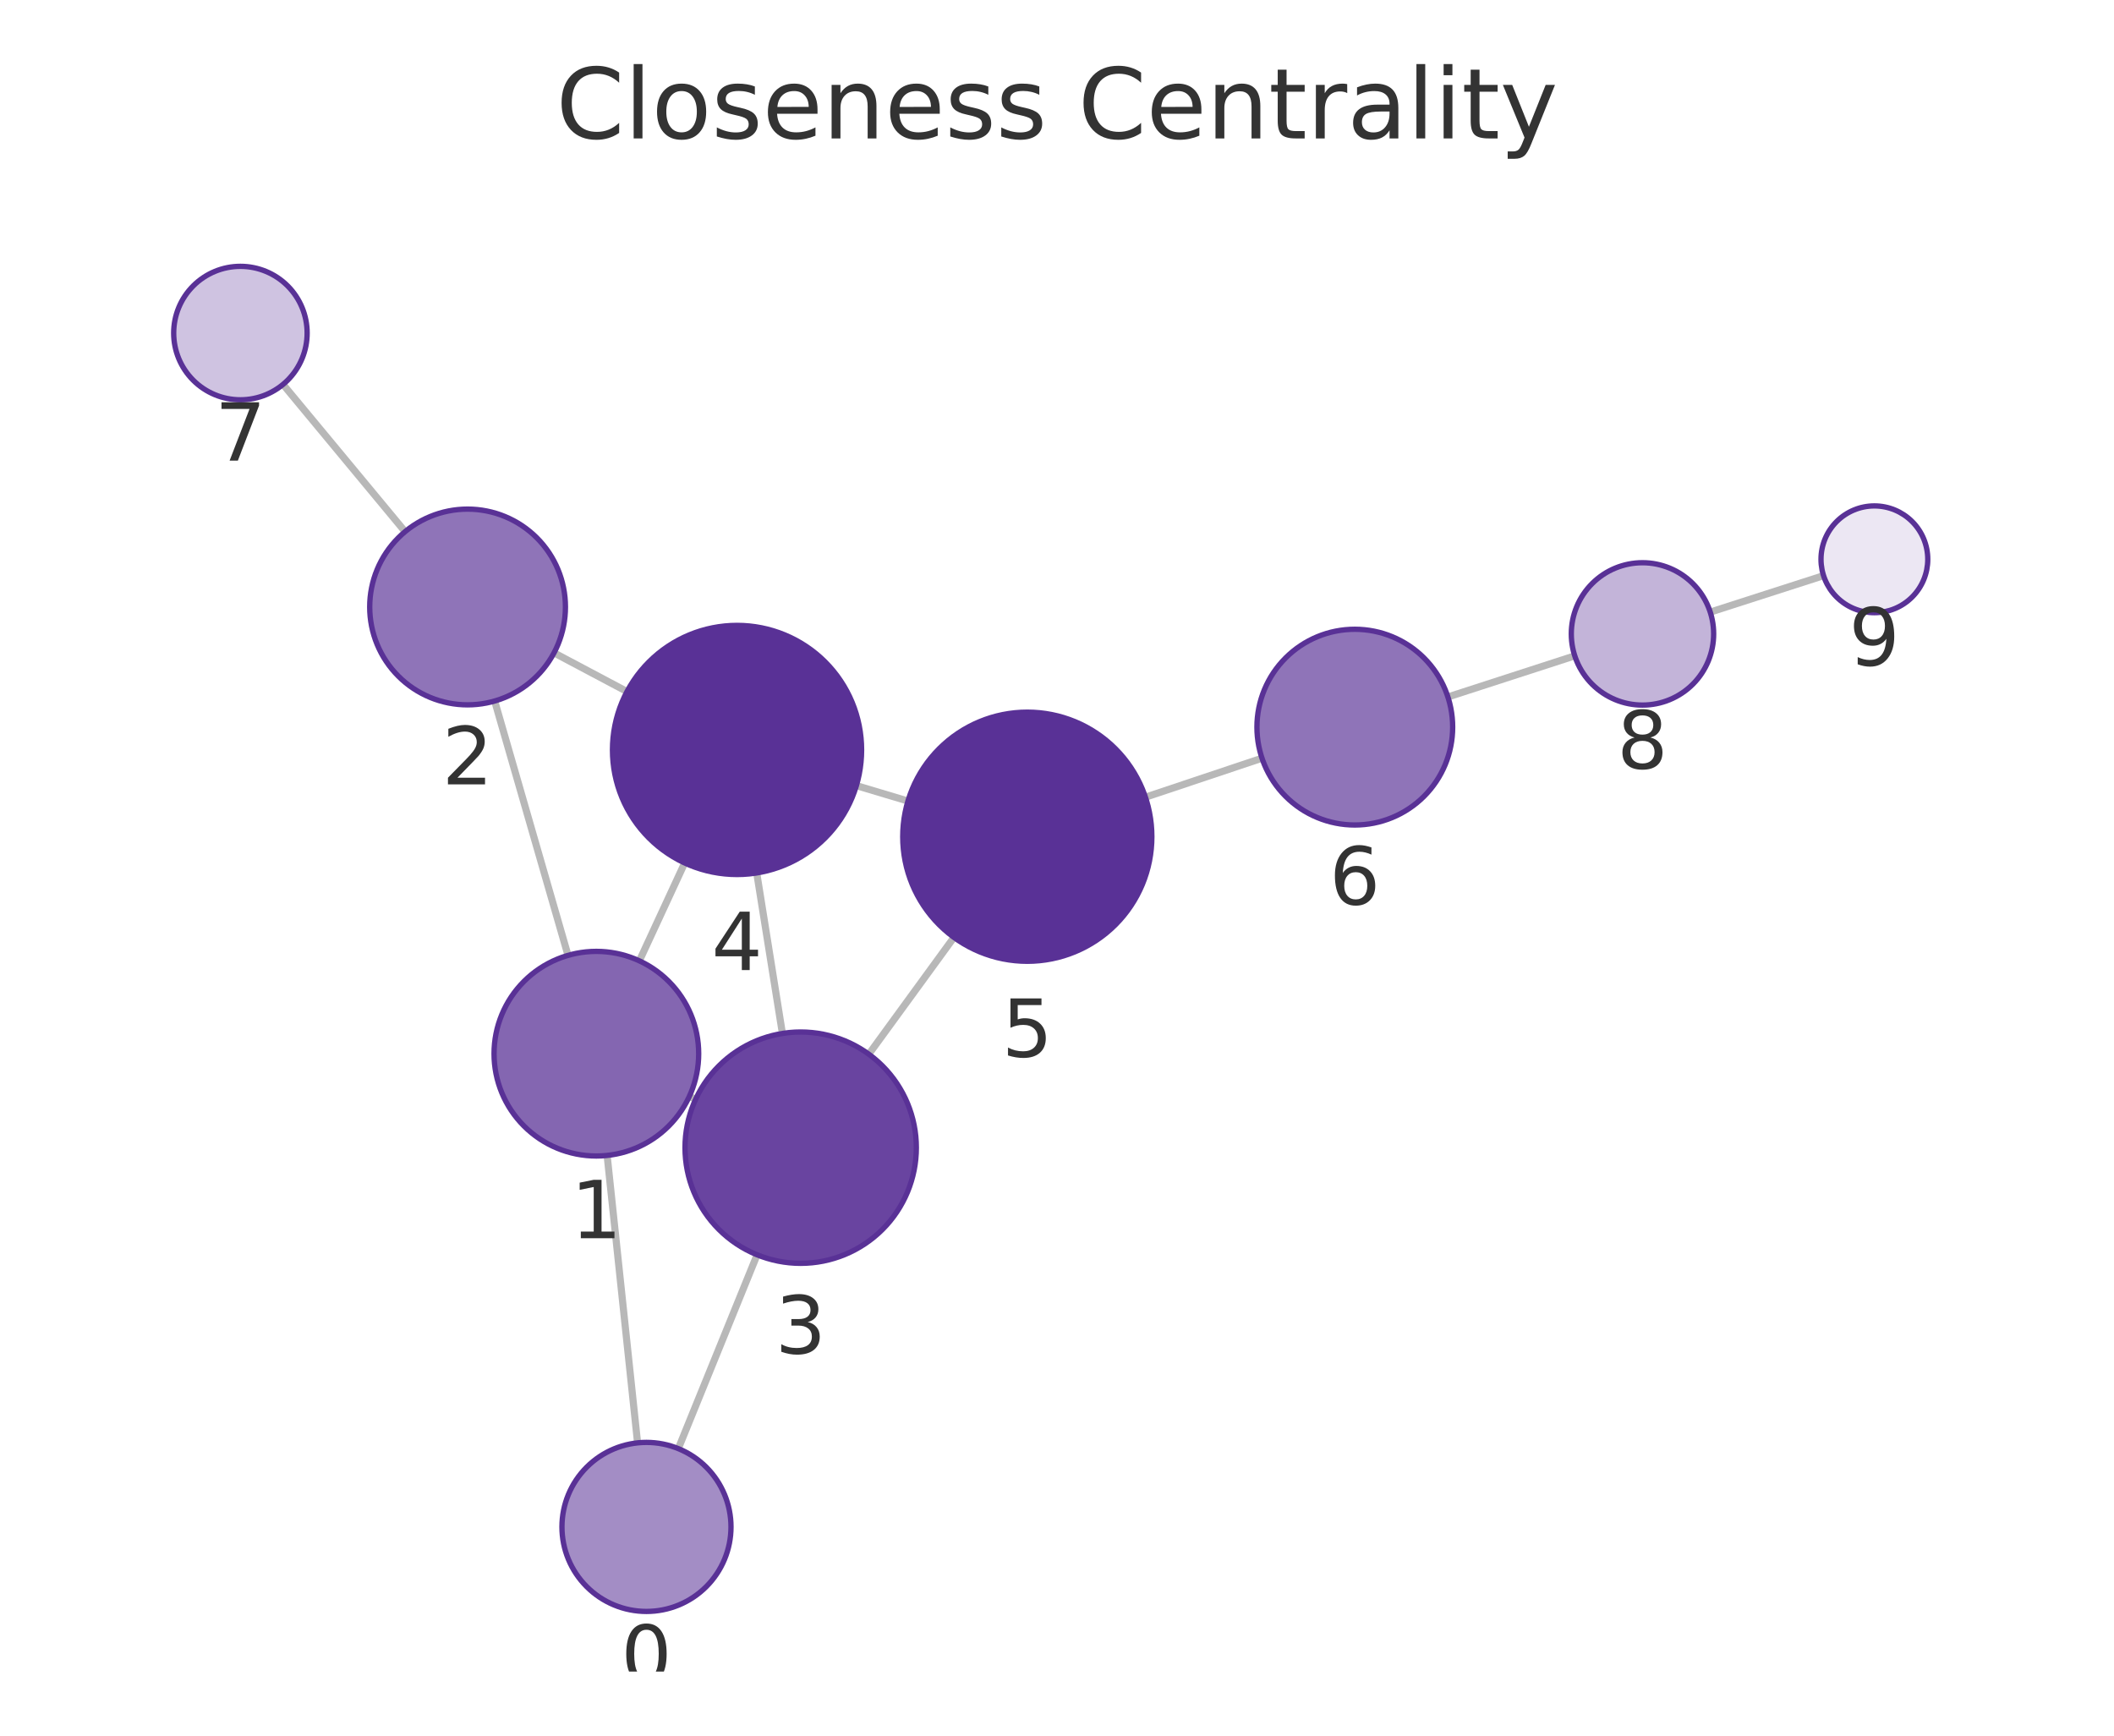
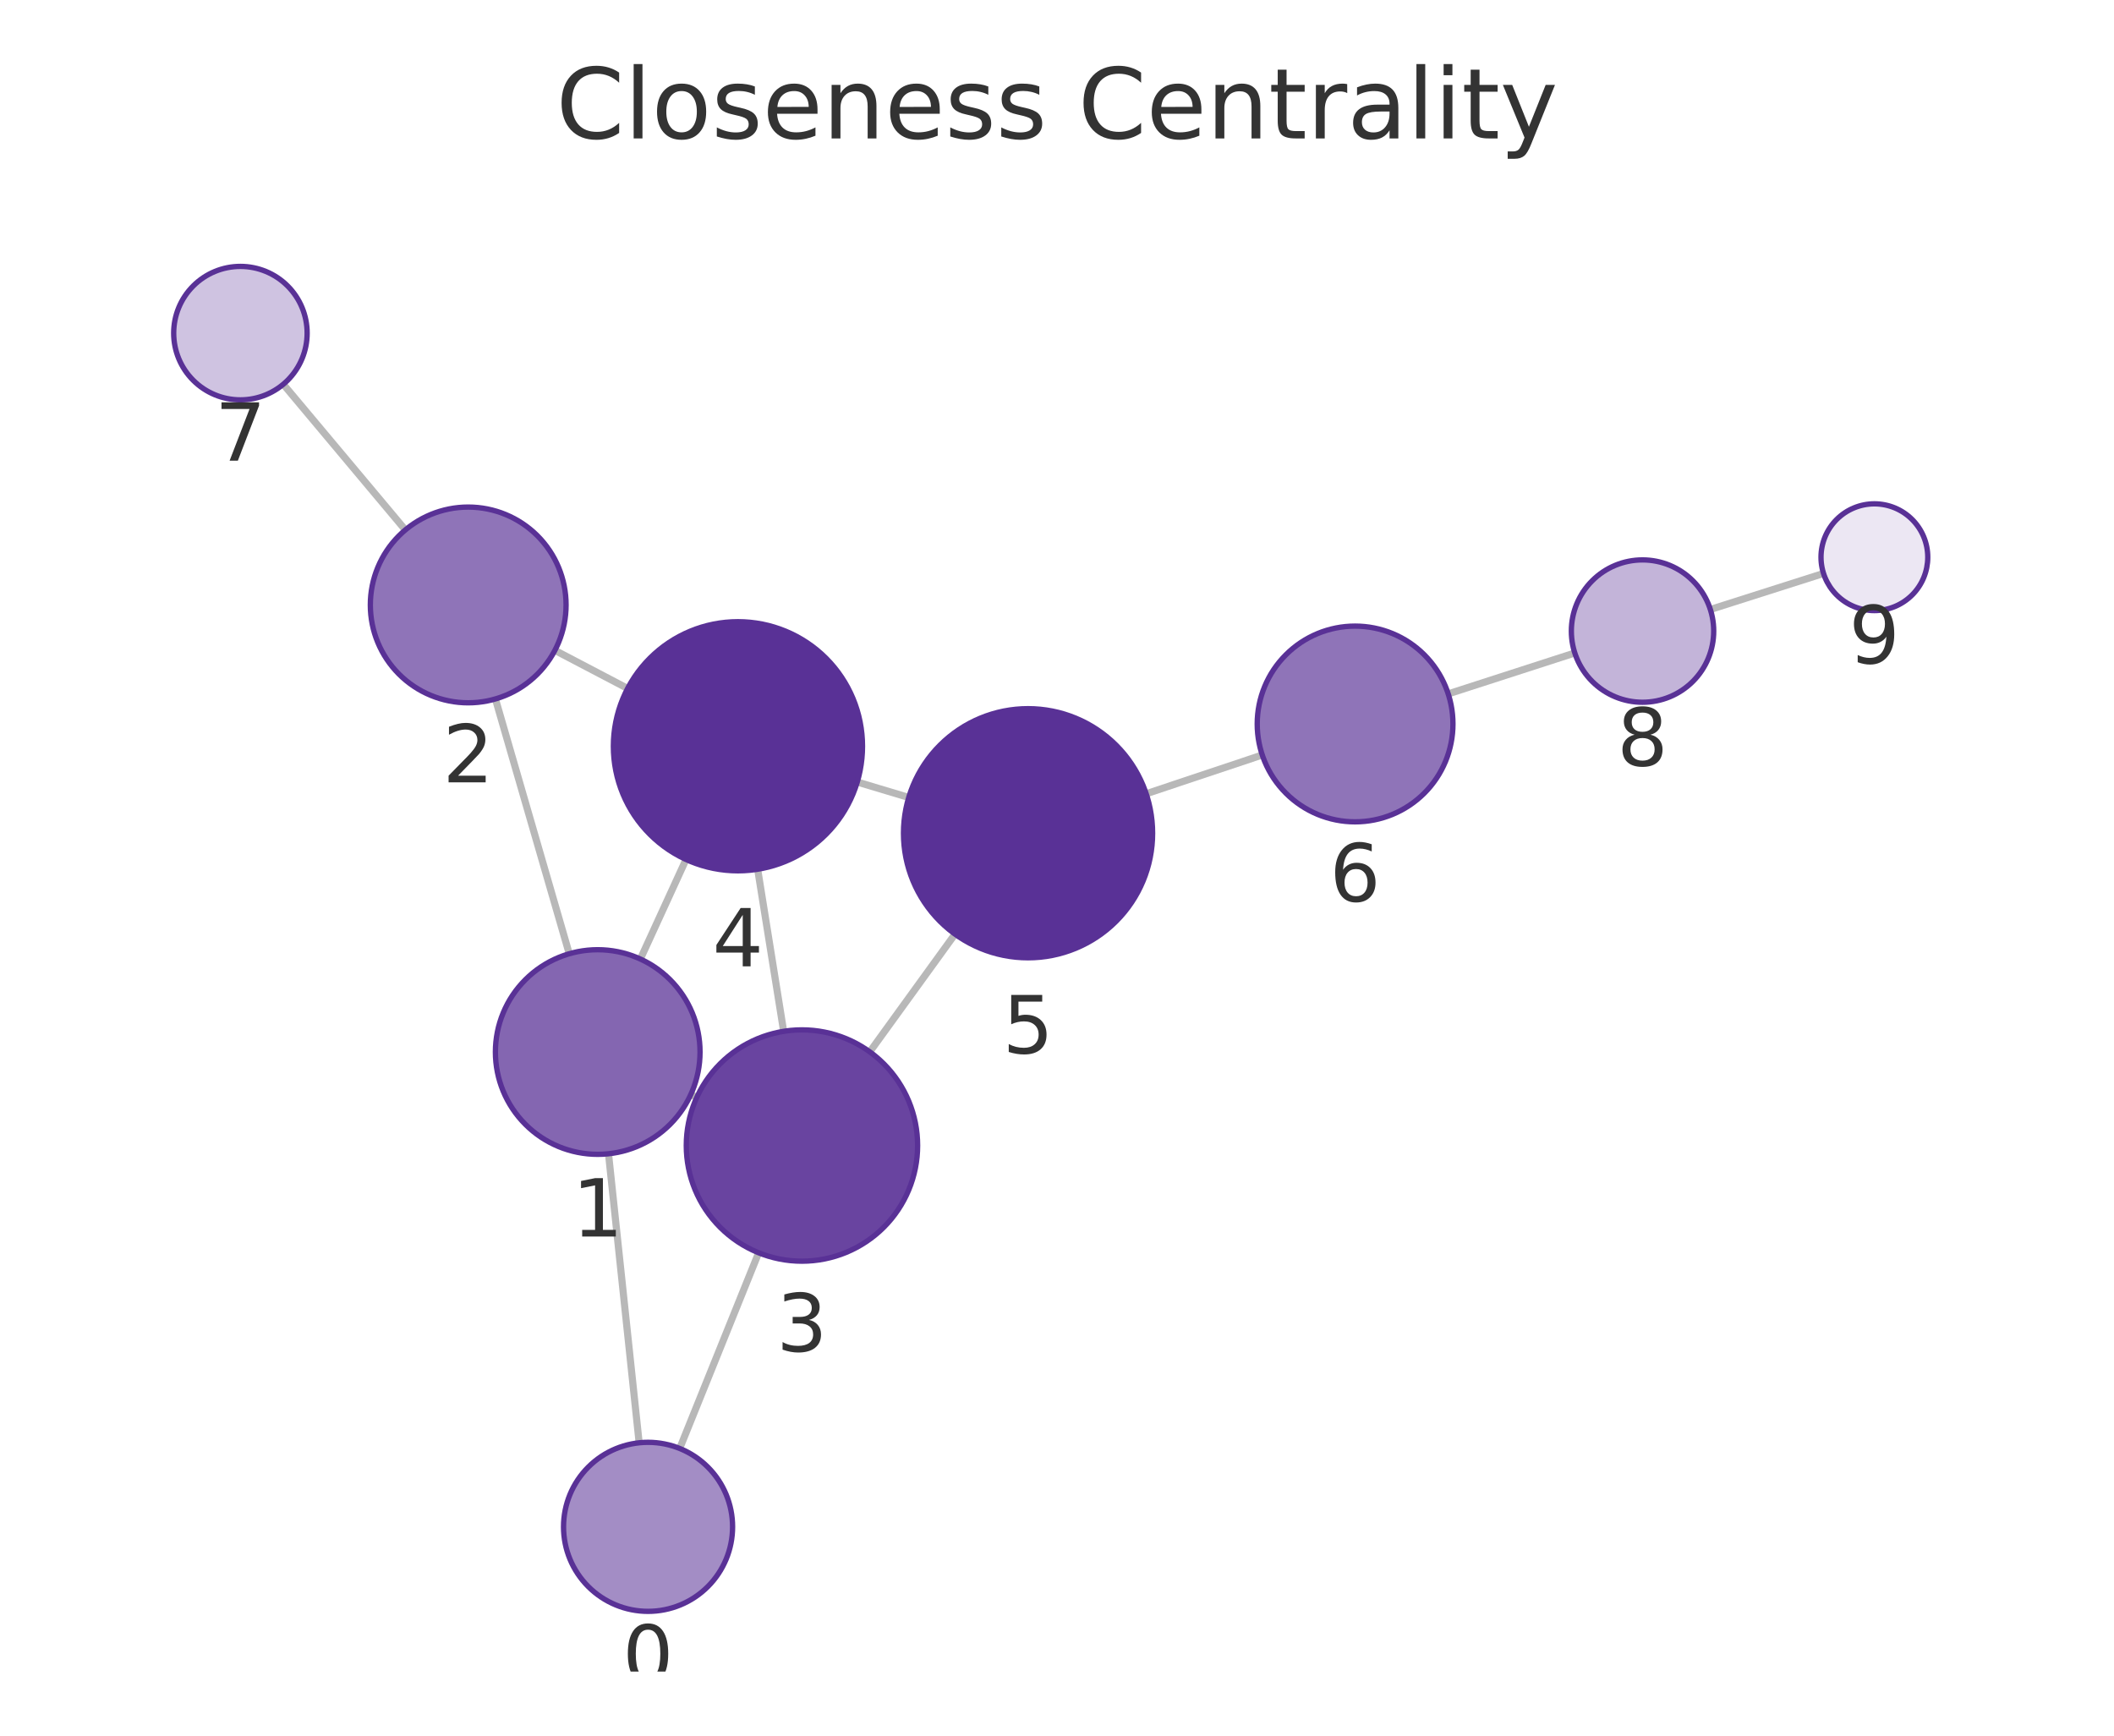
<svg xmlns="http://www.w3.org/2000/svg" xmlns:xlink="http://www.w3.org/1999/xlink" width="237.6pt" height="195.078pt" viewBox="0 0 237.6 195.078" version="1.1">
  <defs>
    <style type="text/css">*{stroke-linejoin: round; stroke-linecap: butt}</style>
  </defs>
  <g id="figure_1">
    <g id="patch_1">
      <path d="M 0 195.078  L 237.6 195.078  L 237.6 0  L 0 0  L 0 195.078  z " style="fill: none" />
    </g>
    <g id="axes_1">
      <g id="patch_2">
        <path d="M 7.2 187.878  L 230.4 187.878  L 230.4 21.558  L 7.2 21.558  L 7.2 187.878  z " style="fill: none" />
      </g>
      <g id="EdgeCollection_1">
-         <path d="M 71.659 162.17  L 68.238 129.865  " clip-path="url(#p663a9f25f0)" style="fill: #b8b8b8; stroke: #b8b8b8; stroke-width: 0.8" />
-         <path d="M 76.237 162.817  L 85.094 141.035  " clip-path="url(#p663a9f25f0)" style="fill: #b8b8b8; stroke: #b8b8b8; stroke-width: 0.8" />
-         <path d="M 63.842 107.379  L 55.599 78.791  " clip-path="url(#p663a9f25f0)" style="fill: #b8b8b8; stroke: #b8b8b8; stroke-width: 0.8" />
-         <path d="M 77.475 123.235  L 78.181 123.559  " clip-path="url(#p663a9f25f0)" style="fill: #b8b8b8; stroke: #b8b8b8; stroke-width: 0.8" />
-         <path d="M 71.86 107.994  L 76.955 96.994  " clip-path="url(#p663a9f25f0)" style="fill: #b8b8b8; stroke: #b8b8b8; stroke-width: 0.8" />
-         <path d="M 62.269 73.377  L 70.471 77.728  " clip-path="url(#p663a9f25f0)" style="fill: #b8b8b8; stroke: #b8b8b8; stroke-width: 0.8" />
-         <path d="M 45.53 59.754  L 31.809 43.208  " clip-path="url(#p663a9f25f0)" style="fill: #b8b8b8; stroke: #b8b8b8; stroke-width: 0.8" />
-         <path d="M 87.937 116.155  L 85.05 98.114  " clip-path="url(#p663a9f25f0)" style="fill: #b8b8b8; stroke: #b8b8b8; stroke-width: 0.8" />
-         <path d="M 97.648 118.486  L 107.216 105.357  " clip-path="url(#p663a9f25f0)" style="fill: #b8b8b8; stroke: #b8b8b8; stroke-width: 0.8" />
-         <path d="M 96.252 88.3  L 102.049 90.033  " clip-path="url(#p663a9f25f0)" style="fill: #b8b8b8; stroke: #b8b8b8; stroke-width: 0.8" />
-         <path d="M 128.739 89.601  L 141.84 85.217  " clip-path="url(#p663a9f25f0)" style="fill: #b8b8b8; stroke: #b8b8b8; stroke-width: 0.8" />
-         <path d="M 162.735 78.335  L 176.994 73.713  " clip-path="url(#p663a9f25f0)" style="fill: #b8b8b8; stroke: #b8b8b8; stroke-width: 0.8" />
-         <path d="M 192.22 68.797  L 204.957 64.7  " clip-path="url(#p663a9f25f0)" style="fill: #b8b8b8; stroke: #b8b8b8; stroke-width: 0.8" />
+         <path d="M 71.836 162.161  L 68.393 129.678  " clip-path="url(#pfc6f3401b1)" style="fill: #b8b8b8; stroke: #b8b8b8; stroke-width: 0.8" />
+         <path d="M 76.393 162.799  L 85.268 140.806  " clip-path="url(#pfc6f3401b1)" style="fill: #b8b8b8; stroke: #b8b8b8; stroke-width: 0.8" />
+         <path d="M 63.98 107.196  L 55.683 78.557  " clip-path="url(#pfc6f3401b1)" style="fill: #b8b8b8; stroke: #b8b8b8; stroke-width: 0.8" />
+         <path d="M 77.636 123.03  L 78.314 123.34  " clip-path="url(#pfc6f3401b1)" style="fill: #b8b8b8; stroke: #b8b8b8; stroke-width: 0.8" />
+         <path d="M 71.974 107.789  L 77.104 96.602  " clip-path="url(#pfc6f3401b1)" style="fill: #b8b8b8; stroke: #b8b8b8; stroke-width: 0.8" />
+         <path d="M 62.366 73.097  L 70.539 77.379  " clip-path="url(#pfc6f3401b1)" style="fill: #b8b8b8; stroke: #b8b8b8; stroke-width: 0.8" />
+         <path d="M 45.557 59.561  L 31.838 43.19  " clip-path="url(#pfc6f3401b1)" style="fill: #b8b8b8; stroke: #b8b8b8; stroke-width: 0.8" />
+         <path d="M 88.076 115.915  L 85.156 97.699  " clip-path="url(#pfc6f3401b1)" style="fill: #b8b8b8; stroke: #b8b8b8; stroke-width: 0.8" />
+         <path d="M 97.757 118.221  L 107.336 104.991  " clip-path="url(#pfc6f3401b1)" style="fill: #b8b8b8; stroke: #b8b8b8; stroke-width: 0.8" />
+         <path d="M 96.351 87.896  L 102.136 89.63  " clip-path="url(#pfc6f3401b1)" style="fill: #b8b8b8; stroke: #b8b8b8; stroke-width: 0.8" />
+         <path d="M 128.824 89.214  L 141.87 84.856  " clip-path="url(#pfc6f3401b1)" style="fill: #b8b8b8; stroke: #b8b8b8; stroke-width: 0.8" />
+         <path d="M 162.77 77.988  L 176.997 73.39  " clip-path="url(#pfc6f3401b1)" style="fill: #b8b8b8; stroke: #b8b8b8; stroke-width: 0.8" />
+         <path d="M 192.232 68.502  L 204.953 64.45  " clip-path="url(#pfc6f3401b1)" style="fill: #b8b8b8; stroke: #b8b8b8; stroke-width: 0.8" />
      </g>
      <g id="VertexCollection_1">
-         <path d="M 72.659 181.117  C 75.179 181.117 77.595 180.116 79.377 178.334  C 81.158 176.553 82.159 174.136 82.159 171.617  C 82.159 169.097 81.158 166.681 79.377 164.899  C 77.595 163.118 75.179 162.117 72.659 162.117  C 70.14 162.117 67.723 163.118 65.942 164.899  C 64.16 166.681 63.159 169.097 63.159 171.617  C 63.159 174.136 64.16 176.553 65.942 178.334  C 67.723 180.116 70.14 181.117 72.659 181.117  z " clip-path="url(#p663a9f25f0)" style="fill: #a38dc5; stroke: #593196; stroke-width: 0.6" />
-         <path d="M 67.028 129.929  C 70.077 129.929 73.003 128.718 75.159 126.561  C 77.316 124.404 78.528 121.479 78.528 118.429  C 78.528 115.379 77.316 112.454 75.159 110.298  C 73.003 108.141 70.077 106.929 67.028 106.929  C 63.978 106.929 61.052 108.141 58.896 110.298  C 56.739 112.454 55.528 115.379 55.528 118.429  C 55.528 121.479 56.739 124.404 58.896 126.561  C 61.052 128.718 63.978 129.929 67.028 129.929  z " clip-path="url(#p663a9f25f0)" style="fill: #8466b1; stroke: #593196; stroke-width: 0.6" />
-         <path d="M 52.552 79.221  C 55.469 79.221 58.267 78.062 60.33 75.999  C 62.393 73.937 63.552 71.138 63.552 68.221  C 63.552 65.304 62.393 62.506 60.33 60.443  C 58.267 58.38 55.469 57.221 52.552 57.221  C 49.634 57.221 46.836 58.38 44.774 60.443  C 42.711 62.506 41.552 65.304 41.552 68.221  C 41.552 71.138 42.711 73.937 44.774 75.999  C 46.836 78.062 49.634 79.221 52.552 79.221  z " clip-path="url(#p663a9f25f0)" style="fill: #8f74b8; stroke: #593196; stroke-width: 0.6" />
-         <path d="M 89.991 141.992  C 93.439 141.992 96.746 140.622 99.183 138.184  C 101.621 135.747 102.991 132.44 102.991 128.992  C 102.991 125.544 101.621 122.237 99.183 119.8  C 96.746 117.362 93.439 115.992 89.991 115.992  C 86.543 115.992 83.236 117.362 80.799 119.8  C 78.361 122.237 76.991 125.544 76.991 128.992  C 76.991 132.44 78.361 135.747 80.799 138.184  C 83.236 140.622 86.543 141.992 89.991 141.992  z " clip-path="url(#p663a9f25f0)" style="fill: #6944a0; stroke: #593196; stroke-width: 0.6" />
-         <path d="M 82.838 98.29  C 86.551 98.29 90.112 96.815 92.738 94.189  C 95.363 91.564 96.838 88.003 96.838 84.29  C 96.838 80.577 95.363 77.016 92.738 74.39  C 90.112 71.765 86.551 70.29 82.838 70.29  C 79.126 70.29 75.564 71.765 72.939 74.39  C 70.313 77.016 68.838 80.577 68.838 84.29  C 68.838 88.003 70.313 91.564 72.939 94.189  C 75.564 96.815 79.126 98.29 82.838 98.29  z " clip-path="url(#p663a9f25f0)" style="fill: #593196; stroke: #593196; stroke-width: 0.6" />
-         <path d="M 115.462 108.043  C 119.175 108.043 122.736 106.568 125.362 103.943  C 127.987 101.317 129.462 97.756 129.462 94.043  C 129.462 90.33 127.987 86.769 125.362 84.144  C 122.736 81.518 119.175 80.043 115.462 80.043  C 111.749 80.043 108.188 81.518 105.563 84.144  C 102.937 86.769 101.462 90.33 101.462 94.043  C 101.462 97.756 102.937 101.317 105.563 103.943  C 108.188 106.568 111.749 108.043 115.462 108.043  z " clip-path="url(#p663a9f25f0)" style="fill: #593196; stroke: #593196; stroke-width: 0.6" />
-         <path d="M 152.271 92.726  C 155.188 92.726 157.987 91.567 160.049 89.505  C 162.112 87.442 163.271 84.644 163.271 81.726  C 163.271 78.809 162.112 76.011 160.049 73.948  C 157.987 71.885 155.188 70.726 152.271 70.726  C 149.354 70.726 146.556 71.885 144.493 73.948  C 142.43 76.011 141.271 78.809 141.271 81.726  C 141.271 84.644 142.43 87.442 144.493 89.505  C 146.556 91.567 149.354 92.726 152.271 92.726  z " clip-path="url(#p663a9f25f0)" style="fill: #8f74b8; stroke: #593196; stroke-width: 0.6" />
-         <path d="M 27.021 44.935  C 29.01 44.935 30.918 44.144 32.325 42.738  C 33.731 41.332 34.521 39.424 34.521 37.435  C 34.521 35.446 33.731 33.538 32.325 32.131  C 30.918 30.725 29.01 29.935 27.021 29.935  C 25.032 29.935 23.125 30.725 21.718 32.131  C 20.312 33.538 19.521 35.446 19.521 37.435  C 19.521 39.424 20.312 41.332 21.718 42.738  C 23.125 44.144 25.032 44.935 27.021 44.935  z " clip-path="url(#p663a9f25f0)" style="fill: #cfc3e1; stroke: #593196; stroke-width: 0.6" />
-         <path d="M 184.604 79.247  C 186.726 79.247 188.761 78.404 190.261 76.903  C 191.761 75.403 192.604 73.368 192.604 71.247  C 192.604 69.125 191.761 67.09 190.261 65.59  C 188.761 64.089 186.726 63.247 184.604 63.247  C 182.483 63.247 180.447 64.089 178.947 65.59  C 177.447 67.09 176.604 69.125 176.604 71.247  C 176.604 73.368 177.447 75.403 178.947 76.903  C 180.447 78.404 182.483 79.247 184.604 79.247  z " clip-path="url(#p663a9f25f0)" style="fill: #c3b4d9; stroke: #593196; stroke-width: 0.6" />
-         <path d="M 210.669 68.862  C 212.26 68.862 213.787 68.23 214.912 67.105  C 216.037 65.98 216.669 64.454 216.669 62.862  C 216.669 61.271 216.037 59.745 214.912 58.62  C 213.787 57.495 212.26 56.862 210.669 56.862  C 209.078 56.862 207.552 57.495 206.426 58.62  C 205.301 59.745 204.669 61.271 204.669 62.862  C 204.669 64.454 205.301 65.98 206.426 67.105  C 207.552 68.23 209.078 68.862 210.669 68.862  z " clip-path="url(#p663a9f25f0)" style="fill: #ece7f3; stroke: #593196; stroke-width: 0.6" />
+         <path d="M 72.838 181.108  C 75.357 181.108 77.774 180.107 79.555 178.326  C 81.337 176.544 82.338 174.128 82.338 171.608  C 82.338 169.089 81.337 166.672 79.555 164.891  C 77.774 163.109 75.357 162.108 72.838 162.108  C 70.318 162.108 67.902 163.109 66.12 164.891  C 64.339 166.672 63.338 169.089 63.338 171.608  C 63.338 174.128 64.339 176.544 66.12 178.326  C 67.902 180.107 70.318 181.108 72.838 181.108  z " clip-path="url(#pfc6f3401b1)" style="fill: #a38dc5; stroke: #593196; stroke-width: 0.6" />
+         <path d="M 67.18 129.742  C 70.23 129.742 73.155 128.531 75.312 126.374  C 77.469 124.217 78.68 121.292 78.68 118.242  C 78.68 115.192 77.469 112.267 75.312 110.111  C 73.155 107.954 70.23 106.742 67.18 106.742  C 64.13 106.742 61.205 107.954 59.049 110.111  C 56.892 112.267 55.68 115.192 55.68 118.242  C 55.68 121.292 56.892 124.217 59.049 126.374  C 61.205 128.531 64.13 129.742 67.18 129.742  z " clip-path="url(#pfc6f3401b1)" style="fill: #8466b1; stroke: #593196; stroke-width: 0.6" />
+         <path d="M 52.623 78.992  C 55.54 78.992 58.338 77.833 60.401 75.77  C 62.464 73.707 63.623 70.909 63.623 67.992  C 63.623 65.074 62.464 62.276 60.401 60.213  C 58.338 58.151 55.54 56.992 52.623 56.992  C 49.705 56.992 46.907 58.151 44.844 60.213  C 42.782 62.276 41.623 65.074 41.623 67.992  C 41.623 70.909 42.782 73.707 44.844 75.77  C 46.907 77.833 49.705 78.992 52.623 78.992  z " clip-path="url(#pfc6f3401b1)" style="fill: #8f74b8; stroke: #593196; stroke-width: 0.6" />
+         <path d="M 90.134 141.751  C 93.581 141.751 96.888 140.381 99.326 137.944  C 101.764 135.506 103.134 132.199 103.134 128.751  C 103.134 125.304 101.764 121.997 99.326 119.559  C 96.888 117.121 93.581 115.751 90.134 115.751  C 86.686 115.751 83.379 117.121 80.941 119.559  C 78.503 121.997 77.134 125.304 77.134 128.751  C 77.134 132.199 78.503 135.506 80.941 137.944  C 83.379 140.381 86.686 141.751 90.134 141.751  z " clip-path="url(#pfc6f3401b1)" style="fill: #6944a0; stroke: #593196; stroke-width: 0.6" />
+         <path d="M 82.94 97.876  C 86.653 97.876 90.214 96.401 92.84 93.775  C 95.465 91.15 96.94 87.589 96.94 83.876  C 96.94 80.163 95.465 76.602 92.84 73.976  C 90.214 71.351 86.653 69.876 82.94 69.876  C 79.227 69.876 75.666 71.351 73.041 73.976  C 70.415 76.602 68.94 80.163 68.94 83.876  C 68.94 87.589 70.415 91.15 73.041 93.775  C 75.666 96.401 79.227 97.876 82.94 97.876  z " clip-path="url(#pfc6f3401b1)" style="fill: #593196; stroke: #593196; stroke-width: 0.6" />
+         <path d="M 115.546 107.651  C 119.259 107.651 122.82 106.175 125.445 103.55  C 128.071 100.925 129.546 97.363 129.546 93.651  C 129.546 89.938 128.071 86.376 125.445 83.751  C 122.82 81.126 119.259 79.651 115.546 79.651  C 111.833 79.651 108.272 81.126 105.646 83.751  C 103.021 86.376 101.546 89.938 101.546 93.651  C 101.546 97.363 103.021 100.925 105.646 103.55  C 108.272 106.175 111.833 107.651 115.546 107.651  z " clip-path="url(#pfc6f3401b1)" style="fill: #593196; stroke: #593196; stroke-width: 0.6" />
+         <path d="M 152.303 92.371  C 155.22 92.371 158.018 91.212 160.081 89.149  C 162.144 87.086 163.303 84.288 163.303 81.371  C 163.303 78.453 162.144 75.655 160.081 73.593  C 158.018 71.53 155.22 70.371 152.303 70.371  C 149.386 70.371 146.587 71.53 144.525 73.593  C 142.462 75.655 141.303 78.453 141.303 81.371  C 141.303 84.288 142.462 87.086 144.525 89.149  C 146.587 91.212 149.386 92.371 152.303 92.371  z " clip-path="url(#pfc6f3401b1)" style="fill: #8f74b8; stroke: #593196; stroke-width: 0.6" />
+         <path d="M 27.021 44.942  C 29.01 44.942 30.918 44.151 32.324 42.745  C 33.731 41.338 34.521 39.431 34.521 37.442  C 34.521 35.453 33.731 33.545 32.324 32.138  C 30.918 30.732 29.01 29.942 27.021 29.942  C 25.032 29.942 23.124 30.732 21.718 32.138  C 20.311 33.545 19.521 35.453 19.521 37.442  C 19.521 39.431 20.311 41.338 21.718 42.745  C 23.124 44.151 25.032 44.942 27.021 44.942  z " clip-path="url(#pfc6f3401b1)" style="fill: #cfc3e1; stroke: #593196; stroke-width: 0.6" />
+         <path d="M 184.61 78.93  C 186.731 78.93 188.766 78.088 190.267 76.587  C 191.767 75.087 192.61 73.052 192.61 70.93  C 192.61 68.809 191.767 66.774 190.267 65.274  C 188.766 63.773 186.731 62.93 184.61 62.93  C 182.488 62.93 180.453 63.773 178.953 65.274  C 177.453 66.774 176.61 68.809 176.61 70.93  C 176.61 73.052 177.453 75.087 178.953 76.587  C 180.453 78.088 182.488 78.93 184.61 78.93  z " clip-path="url(#pfc6f3401b1)" style="fill: #c3b4d9; stroke: #593196; stroke-width: 0.6" />
+         <path d="M 210.669 68.628  C 212.261 68.628 213.787 67.996 214.912 66.871  C 216.037 65.746 216.669 64.22 216.669 62.628  C 216.669 61.037 216.037 59.511 214.912 58.386  C 213.787 57.261 212.261 56.628 210.669 56.628  C 209.078 56.628 207.552 57.261 206.427 58.386  C 205.302 59.511 204.669 61.037 204.669 62.628  C 204.669 64.22 205.302 65.746 206.427 66.871  C 207.552 67.996 209.078 68.628 210.669 68.628  z " clip-path="url(#pfc6f3401b1)" style="fill: #ece7f3; stroke: #593196; stroke-width: 0.6" />
      </g>
      <g id="text_1">
-         <g clip-path="url(#p663a9f25f0)">
-           <g style="fill: #333333" transform="translate(69.79597 189.1548) scale(0.09 -0.09)">
+         <g clip-path="url(#pfc6f3401b1)">
+           <g style="fill: #333333" transform="translate(69.97444 189.1461) scale(0.09 -0.09)">
            <defs>
              <path id="DejaVuSans-13" d="M 2034 4250  Q 1547 4250 1301 3770  Q 1056 3291 1056 2328  Q 1056 1369 1301 889  Q 1547 409 2034 409  Q 2525 409 2770 889  Q 3016 1369 3016 2328  Q 3016 3291 2770 3770  Q 2525 4250 2034 4250  z M 2034 4750  Q 2819 4750 3233 4129  Q 3647 3509 3647 2328  Q 3647 1150 3233 529  Q 2819 -91 2034 -91  Q 1250 -91 836 529  Q 422 1150 422 2328  Q 422 3509 836 4129  Q 1250 4750 2034 4750  z " transform="scale(0.015625)" />
            </defs>
            <use xlink:href="#DejaVuSans-13" />
          </g>
        </g>
      </g>
      <g id="text_2">
-         <g clip-path="url(#p663a9f25f0)">
-           <g style="fill: #333333" transform="translate(64.16453 139.1672) scale(0.09 -0.09)">
+         <g clip-path="url(#pfc6f3401b1)">
+           <g style="fill: #333333" transform="translate(64.3171 138.9802) scale(0.09 -0.09)">
            <defs>
              <path id="DejaVuSans-14" d="M 794 531  L 1825 531  L 1825 4091  L 703 3866  L 703 4441  L 1819 4666  L 2450 4666  L 2450 531  L 3481 531  L 3481 0  L 794 0  L 794 531  z " transform="scale(0.015625)" />
            </defs>
            <use xlink:href="#DejaVuSans-14" />
          </g>
        </g>
      </g>
      <g id="text_3">
-         <g clip-path="url(#p663a9f25f0)">
-           <g style="fill: #333333" transform="translate(49.68856 88.15902) scale(0.09 -0.09)">
+         <g clip-path="url(#pfc6f3401b1)">
+           <g style="fill: #333333" transform="translate(49.75948 87.92951) scale(0.09 -0.09)">
            <defs>
              <path id="DejaVuSans-15" d="M 1228 531  L 3431 531  L 3431 0  L 469 0  L 469 531  Q 828 903 1448 1529  Q 2069 2156 2228 2338  Q 2531 2678 2651 2914  Q 2772 3150 2772 3378  Q 2772 3750 2511 3984  Q 2250 4219 1831 4219  Q 1534 4219 1204 4116  Q 875 4013 500 3803  L 500 4441  Q 881 4594 1212 4672  Q 1544 4750 1819 4750  Q 2544 4750 2975 4387  Q 3406 4025 3406 3419  Q 3406 3131 3298 2873  Q 3191 2616 2906 2266  Q 2828 2175 2409 1742  Q 1991 1309 1228 531  z " transform="scale(0.015625)" />
            </defs>
            <use xlink:href="#DejaVuSans-15" />
          </g>
        </g>
      </g>
      <g id="text_4">
-         <g clip-path="url(#p663a9f25f0)">
-           <g style="fill: #333333" transform="translate(87.12786 152.1299) scale(0.09 -0.09)">
+         <g clip-path="url(#pfc6f3401b1)">
+           <g style="fill: #333333" transform="translate(87.2706 151.8891) scale(0.09 -0.09)">
            <defs>
              <path id="DejaVuSans-16" d="M 2597 2516  Q 3050 2419 3304 2112  Q 3559 1806 3559 1356  Q 3559 666 3084 287  Q 2609 -91 1734 -91  Q 1441 -91 1130 -33  Q 819 25 488 141  L 488 750  Q 750 597 1062 519  Q 1375 441 1716 441  Q 2309 441 2620 675  Q 2931 909 2931 1356  Q 2931 1769 2642 2001  Q 2353 2234 1838 2234  L 1294 2234  L 1294 2753  L 1863 2753  Q 2328 2753 2575 2939  Q 2822 3125 2822 3475  Q 2822 3834 2567 4026  Q 2313 4219 1838 4219  Q 1578 4219 1281 4162  Q 984 4106 628 3988  L 628 4550  Q 988 4650 1302 4700  Q 1616 4750 1894 4750  Q 2613 4750 3031 4423  Q 3450 4097 3450 3541  Q 3450 3153 3228 2886  Q 3006 2619 2597 2516  z " transform="scale(0.015625)" />
            </defs>
            <use xlink:href="#DejaVuSans-16" />
          </g>
        </g>
      </g>
      <g id="text_5">
-         <g clip-path="url(#p663a9f25f0)">
-           <g style="fill: #333333" transform="translate(79.97523 109.0278) scale(0.09 -0.09)">
+         <g clip-path="url(#pfc6f3401b1)">
+           <g style="fill: #333333" transform="translate(80.0772 108.6138) scale(0.09 -0.09)">
            <defs>
              <path id="DejaVuSans-17" d="M 2419 4116  L 825 1625  L 2419 1625  L 2419 4116  z M 2253 4666  L 3047 4666  L 3047 1625  L 3713 1625  L 3713 1100  L 3047 1100  L 3047 0  L 2419 0  L 2419 1100  L 313 1100  L 313 1709  L 2253 4666  z " transform="scale(0.015625)" />
            </defs>
            <use xlink:href="#DejaVuSans-17" />
          </g>
        </g>
      </g>
      <g id="text_6">
-         <g clip-path="url(#p663a9f25f0)">
-           <g style="fill: #333333" transform="translate(112.5991 118.7812) scale(0.09 -0.09)">
+         <g clip-path="url(#pfc6f3401b1)">
+           <g style="fill: #333333" transform="translate(112.6828 118.3885) scale(0.09 -0.09)">
            <defs>
              <path id="DejaVuSans-18" d="M 691 4666  L 3169 4666  L 3169 4134  L 1269 4134  L 1269 2991  Q 1406 3038 1543 3061  Q 1681 3084 1819 3084  Q 2600 3084 3056 2656  Q 3513 2228 3513 1497  Q 3513 744 3044 326  Q 2575 -91 1722 -91  Q 1428 -91 1123 -41  Q 819 9 494 109  L 494 744  Q 775 591 1075 516  Q 1375 441 1709 441  Q 2250 441 2565 725  Q 2881 1009 2881 1497  Q 2881 1984 2565 2268  Q 2250 2553 1709 2553  Q 1456 2553 1204 2497  Q 953 2441 691 2322  L 691 4666  z " transform="scale(0.015625)" />
            </defs>
            <use xlink:href="#DejaVuSans-18" />
          </g>
        </g>
      </g>
      <g id="text_7">
-         <g clip-path="url(#p663a9f25f0)">
-           <g style="fill: #333333" transform="translate(149.4081 101.6643) scale(0.09 -0.09)">
+         <g clip-path="url(#pfc6f3401b1)">
+           <g style="fill: #333333" transform="translate(149.4397 101.3086) scale(0.09 -0.09)">
            <defs>
              <path id="DejaVuSans-19" d="M 2113 2584  Q 1688 2584 1439 2293  Q 1191 2003 1191 1497  Q 1191 994 1439 701  Q 1688 409 2113 409  Q 2538 409 2786 701  Q 3034 994 3034 1497  Q 3034 2003 2786 2293  Q 2538 2584 2113 2584  z M 3366 4563  L 3366 3988  Q 3128 4100 2886 4159  Q 2644 4219 2406 4219  Q 1781 4219 1451 3797  Q 1122 3375 1075 2522  Q 1259 2794 1537 2939  Q 1816 3084 2150 3084  Q 2853 3084 3261 2657  Q 3669 2231 3669 1497  Q 3669 778 3244 343  Q 2819 -91 2113 -91  Q 1303 -91 875 529  Q 447 1150 447 2328  Q 447 3434 972 4092  Q 1497 4750 2381 4750  Q 2619 4750 2861 4703  Q 3103 4656 3366 4563  z " transform="scale(0.015625)" />
            </defs>
            <use xlink:href="#DejaVuSans-19" />
          </g>
        </g>
      </g>
      <g id="text_8">
-         <g clip-path="url(#p663a9f25f0)">
-           <g style="fill: #333333" transform="translate(24.15832 51.77259) scale(0.09 -0.09)">
+         <g clip-path="url(#pfc6f3401b1)">
+           <g style="fill: #333333" transform="translate(24.15793 51.77942) scale(0.09 -0.09)">
            <defs>
              <path id="DejaVuSans-1a" d="M 525 4666  L 3525 4666  L 3525 4397  L 1831 0  L 1172 0  L 2766 4134  L 525 4134  L 525 4666  z " transform="scale(0.015625)" />
            </defs>
            <use xlink:href="#DejaVuSans-1a" />
          </g>
        </g>
      </g>
      <g id="text_9">
-         <g clip-path="url(#p663a9f25f0)">
-           <g style="fill: #333333" transform="translate(181.741 86.38444) scale(0.09 -0.09)">
+         <g clip-path="url(#pfc6f3401b1)">
+           <g style="fill: #333333" transform="translate(181.7467 86.06833) scale(0.09 -0.09)">
            <defs>
              <path id="DejaVuSans-1b" d="M 2034 2216  Q 1584 2216 1326 1975  Q 1069 1734 1069 1313  Q 1069 891 1326 650  Q 1584 409 2034 409  Q 2484 409 2743 651  Q 3003 894 3003 1313  Q 3003 1734 2745 1975  Q 2488 2216 2034 2216  z M 1403 2484  Q 997 2584 770 2862  Q 544 3141 544 3541  Q 544 4100 942 4425  Q 1341 4750 2034 4750  Q 2731 4750 3128 4425  Q 3525 4100 3525 3541  Q 3525 3141 3298 2862  Q 3072 2584 2669 2484  Q 3125 2378 3379 2068  Q 3634 1759 3634 1313  Q 3634 634 3220 271  Q 2806 -91 2034 -91  Q 1263 -91 848 271  Q 434 634 434 1313  Q 434 1759 690 2068  Q 947 2378 1403 2484  z M 1172 3481  Q 1172 3119 1398 2916  Q 1625 2713 2034 2713  Q 2441 2713 2670 2916  Q 2900 3119 2900 3481  Q 2900 3844 2670 4047  Q 2441 4250 2034 4250  Q 1625 4250 1398 4047  Q 1172 3844 1172 3481  z " transform="scale(0.015625)" />
            </defs>
            <use xlink:href="#DejaVuSans-1b" />
          </g>
        </g>
      </g>
      <g id="text_10">
-         <g clip-path="url(#p663a9f25f0)">
-           <g style="fill: #333333" transform="translate(207.806 74.80026) scale(0.09 -0.09)">
+         <g clip-path="url(#pfc6f3401b1)">
+           <g style="fill: #333333" transform="translate(207.8063 74.56623) scale(0.09 -0.09)">
            <defs>
              <path id="DejaVuSans-1c" d="M 703 97  L 703 672  Q 941 559 1184 500  Q 1428 441 1663 441  Q 2288 441 2617 861  Q 2947 1281 2994 2138  Q 2813 1869 2534 1725  Q 2256 1581 1919 1581  Q 1219 1581 811 2004  Q 403 2428 403 3163  Q 403 3881 828 4315  Q 1253 4750 1959 4750  Q 2769 4750 3195 4129  Q 3622 3509 3622 2328  Q 3622 1225 3098 567  Q 2575 -91 1691 -91  Q 1453 -91 1209 -44  Q 966 3 703 97  z M 1959 2075  Q 2384 2075 2632 2365  Q 2881 2656 2881 3163  Q 2881 3666 2632 3958  Q 2384 4250 1959 4250  Q 1534 4250 1286 3958  Q 1038 3666 1038 3163  Q 1038 2656 1286 2365  Q 1534 2075 1959 2075  z " transform="scale(0.015625)" />
            </defs>
            <use xlink:href="#DejaVuSans-1c" />
          </g>
        </g>
      </g>
      <g id="matplotlib.axis_1" />
      <g id="matplotlib.axis_2" />
      <g id="text_11">
        <g style="fill: #333333" transform="translate(62.5032 15.55828) scale(0.11 -0.11)">
          <defs>
            <path id="DejaVuSans-26" d="M 4122 4306  L 4122 3641  Q 3803 3938 3442 4084  Q 3081 4231 2675 4231  Q 1875 4231 1450 3742  Q 1025 3253 1025 2328  Q 1025 1406 1450 917  Q 1875 428 2675 428  Q 3081 428 3442 575  Q 3803 722 4122 1019  L 4122 359  Q 3791 134 3420 21  Q 3050 -91 2638 -91  Q 1578 -91 968 557  Q 359 1206 359 2328  Q 359 3453 968 4101  Q 1578 4750 2638 4750  Q 3056 4750 3426 4639  Q 3797 4528 4122 4306  z " transform="scale(0.015625)" />
            <path id="DejaVuSans-4f" d="M 603 4863  L 1178 4863  L 1178 0  L 603 0  L 603 4863  z " transform="scale(0.015625)" />
            <path id="DejaVuSans-52" d="M 1959 3097  Q 1497 3097 1228 2736  Q 959 2375 959 1747  Q 959 1119 1226 758  Q 1494 397 1959 397  Q 2419 397 2687 759  Q 2956 1122 2956 1747  Q 2956 2369 2687 2733  Q 2419 3097 1959 3097  z M 1959 3584  Q 2709 3584 3137 3096  Q 3566 2609 3566 1747  Q 3566 888 3137 398  Q 2709 -91 1959 -91  Q 1206 -91 779 398  Q 353 888 353 1747  Q 353 2609 779 3096  Q 1206 3584 1959 3584  z " transform="scale(0.015625)" />
            <path id="DejaVuSans-56" d="M 2834 3397  L 2834 2853  Q 2591 2978 2328 3040  Q 2066 3103 1784 3103  Q 1356 3103 1142 2972  Q 928 2841 928 2578  Q 928 2378 1081 2264  Q 1234 2150 1697 2047  L 1894 2003  Q 2506 1872 2764 1633  Q 3022 1394 3022 966  Q 3022 478 2636 193  Q 2250 -91 1575 -91  Q 1294 -91 989 -36  Q 684 19 347 128  L 347 722  Q 666 556 975 473  Q 1284 391 1588 391  Q 1994 391 2212 530  Q 2431 669 2431 922  Q 2431 1156 2273 1281  Q 2116 1406 1581 1522  L 1381 1569  Q 847 1681 609 1914  Q 372 2147 372 2553  Q 372 3047 722 3315  Q 1072 3584 1716 3584  Q 2034 3584 2315 3537  Q 2597 3491 2834 3397  z " transform="scale(0.015625)" />
            <path id="DejaVuSans-48" d="M 3597 1894  L 3597 1613  L 953 1613  Q 991 1019 1311 708  Q 1631 397 2203 397  Q 2534 397 2845 478  Q 3156 559 3463 722  L 3463 178  Q 3153 47 2828 -22  Q 2503 -91 2169 -91  Q 1331 -91 842 396  Q 353 884 353 1716  Q 353 2575 817 3079  Q 1281 3584 2069 3584  Q 2775 3584 3186 3129  Q 3597 2675 3597 1894  z M 3022 2063  Q 3016 2534 2758 2815  Q 2500 3097 2075 3097  Q 1594 3097 1305 2825  Q 1016 2553 972 2059  L 3022 2063  z " transform="scale(0.015625)" />
            <path id="DejaVuSans-51" d="M 3513 2113  L 3513 0  L 2938 0  L 2938 2094  Q 2938 2591 2744 2837  Q 2550 3084 2163 3084  Q 1697 3084 1428 2787  Q 1159 2491 1159 1978  L 1159 0  L 581 0  L 581 3500  L 1159 3500  L 1159 2956  Q 1366 3272 1645 3428  Q 1925 3584 2291 3584  Q 2894 3584 3203 3211  Q 3513 2838 3513 2113  z " transform="scale(0.015625)" />
            <path id="DejaVuSans-3" transform="scale(0.015625)" />
            <path id="DejaVuSans-57" d="M 1172 4494  L 1172 3500  L 2356 3500  L 2356 3053  L 1172 3053  L 1172 1153  Q 1172 725 1289 603  Q 1406 481 1766 481  L 2356 481  L 2356 0  L 1766 0  Q 1100 0 847 248  Q 594 497 594 1153  L 594 3053  L 172 3053  L 172 3500  L 594 3500  L 594 4494  L 1172 4494  z " transform="scale(0.015625)" />
            <path id="DejaVuSans-55" d="M 2631 2963  Q 2534 3019 2420 3045  Q 2306 3072 2169 3072  Q 1681 3072 1420 2755  Q 1159 2438 1159 1844  L 1159 0  L 581 0  L 581 3500  L 1159 3500  L 1159 2956  Q 1341 3275 1631 3429  Q 1922 3584 2338 3584  Q 2397 3584 2469 3576  Q 2541 3569 2628 3553  L 2631 2963  z " transform="scale(0.015625)" />
            <path id="DejaVuSans-44" d="M 2194 1759  Q 1497 1759 1228 1600  Q 959 1441 959 1056  Q 959 750 1161 570  Q 1363 391 1709 391  Q 2188 391 2477 730  Q 2766 1069 2766 1631  L 2766 1759  L 2194 1759  z M 3341 1997  L 3341 0  L 2766 0  L 2766 531  Q 2569 213 2275 61  Q 1981 -91 1556 -91  Q 1019 -91 701 211  Q 384 513 384 1019  Q 384 1609 779 1909  Q 1175 2209 1959 2209  L 2766 2209  L 2766 2266  Q 2766 2663 2505 2880  Q 2244 3097 1772 3097  Q 1472 3097 1187 3025  Q 903 2953 641 2809  L 641 3341  Q 956 3463 1253 3523  Q 1550 3584 1831 3584  Q 2591 3584 2966 3190  Q 3341 2797 3341 1997  z " transform="scale(0.015625)" />
            <path id="DejaVuSans-4c" d="M 603 3500  L 1178 3500  L 1178 0  L 603 0  L 603 3500  z M 603 4863  L 1178 4863  L 1178 4134  L 603 4134  L 603 4863  z " transform="scale(0.015625)" />
            <path id="DejaVuSans-5c" d="M 2059 -325  Q 1816 -950 1584 -1140  Q 1353 -1331 966 -1331  L 506 -1331  L 506 -850  L 844 -850  Q 1081 -850 1212 -737  Q 1344 -625 1503 -206  L 1606 56  L 191 3500  L 800 3500  L 1894 763  L 2988 3500  L 3597 3500  L 2059 -325  z " transform="scale(0.015625)" />
          </defs>
          <use xlink:href="#DejaVuSans-26" />
          <use xlink:href="#DejaVuSans-4f" transform="translate(69.82812 0)" />
          <use xlink:href="#DejaVuSans-52" transform="translate(97.60938 0)" />
          <use xlink:href="#DejaVuSans-56" transform="translate(158.7969 0)" />
          <use xlink:href="#DejaVuSans-48" transform="translate(210.8906 0)" />
          <use xlink:href="#DejaVuSans-51" transform="translate(272.4219 0)" />
          <use xlink:href="#DejaVuSans-48" transform="translate(335.7969 0)" />
          <use xlink:href="#DejaVuSans-56" transform="translate(397.3281 0)" />
          <use xlink:href="#DejaVuSans-56" transform="translate(449.4219 0)" />
          <use xlink:href="#DejaVuSans-3" transform="translate(501.5156 0)" />
          <use xlink:href="#DejaVuSans-26" transform="translate(533.2969 0)" />
          <use xlink:href="#DejaVuSans-48" transform="translate(603.125 0)" />
          <use xlink:href="#DejaVuSans-51" transform="translate(664.6562 0)" />
          <use xlink:href="#DejaVuSans-57" transform="translate(728.0312 0)" />
          <use xlink:href="#DejaVuSans-55" transform="translate(767.2344 0)" />
          <use xlink:href="#DejaVuSans-44" transform="translate(808.3438 0)" />
          <use xlink:href="#DejaVuSans-4f" transform="translate(869.625 0)" />
          <use xlink:href="#DejaVuSans-4c" transform="translate(897.4062 0)" />
          <use xlink:href="#DejaVuSans-57" transform="translate(925.1875 0)" />
          <use xlink:href="#DejaVuSans-5c" transform="translate(964.3906 0)" />
        </g>
      </g>
    </g>
  </g>
  <defs>
-     <clipPath id="p663a9f25f0">
+     <clipPath id="pfc6f3401b1">
      <rect x="7.2" y="21.558" width="223.2" height="166.32" />
    </clipPath>
  </defs>
</svg>
